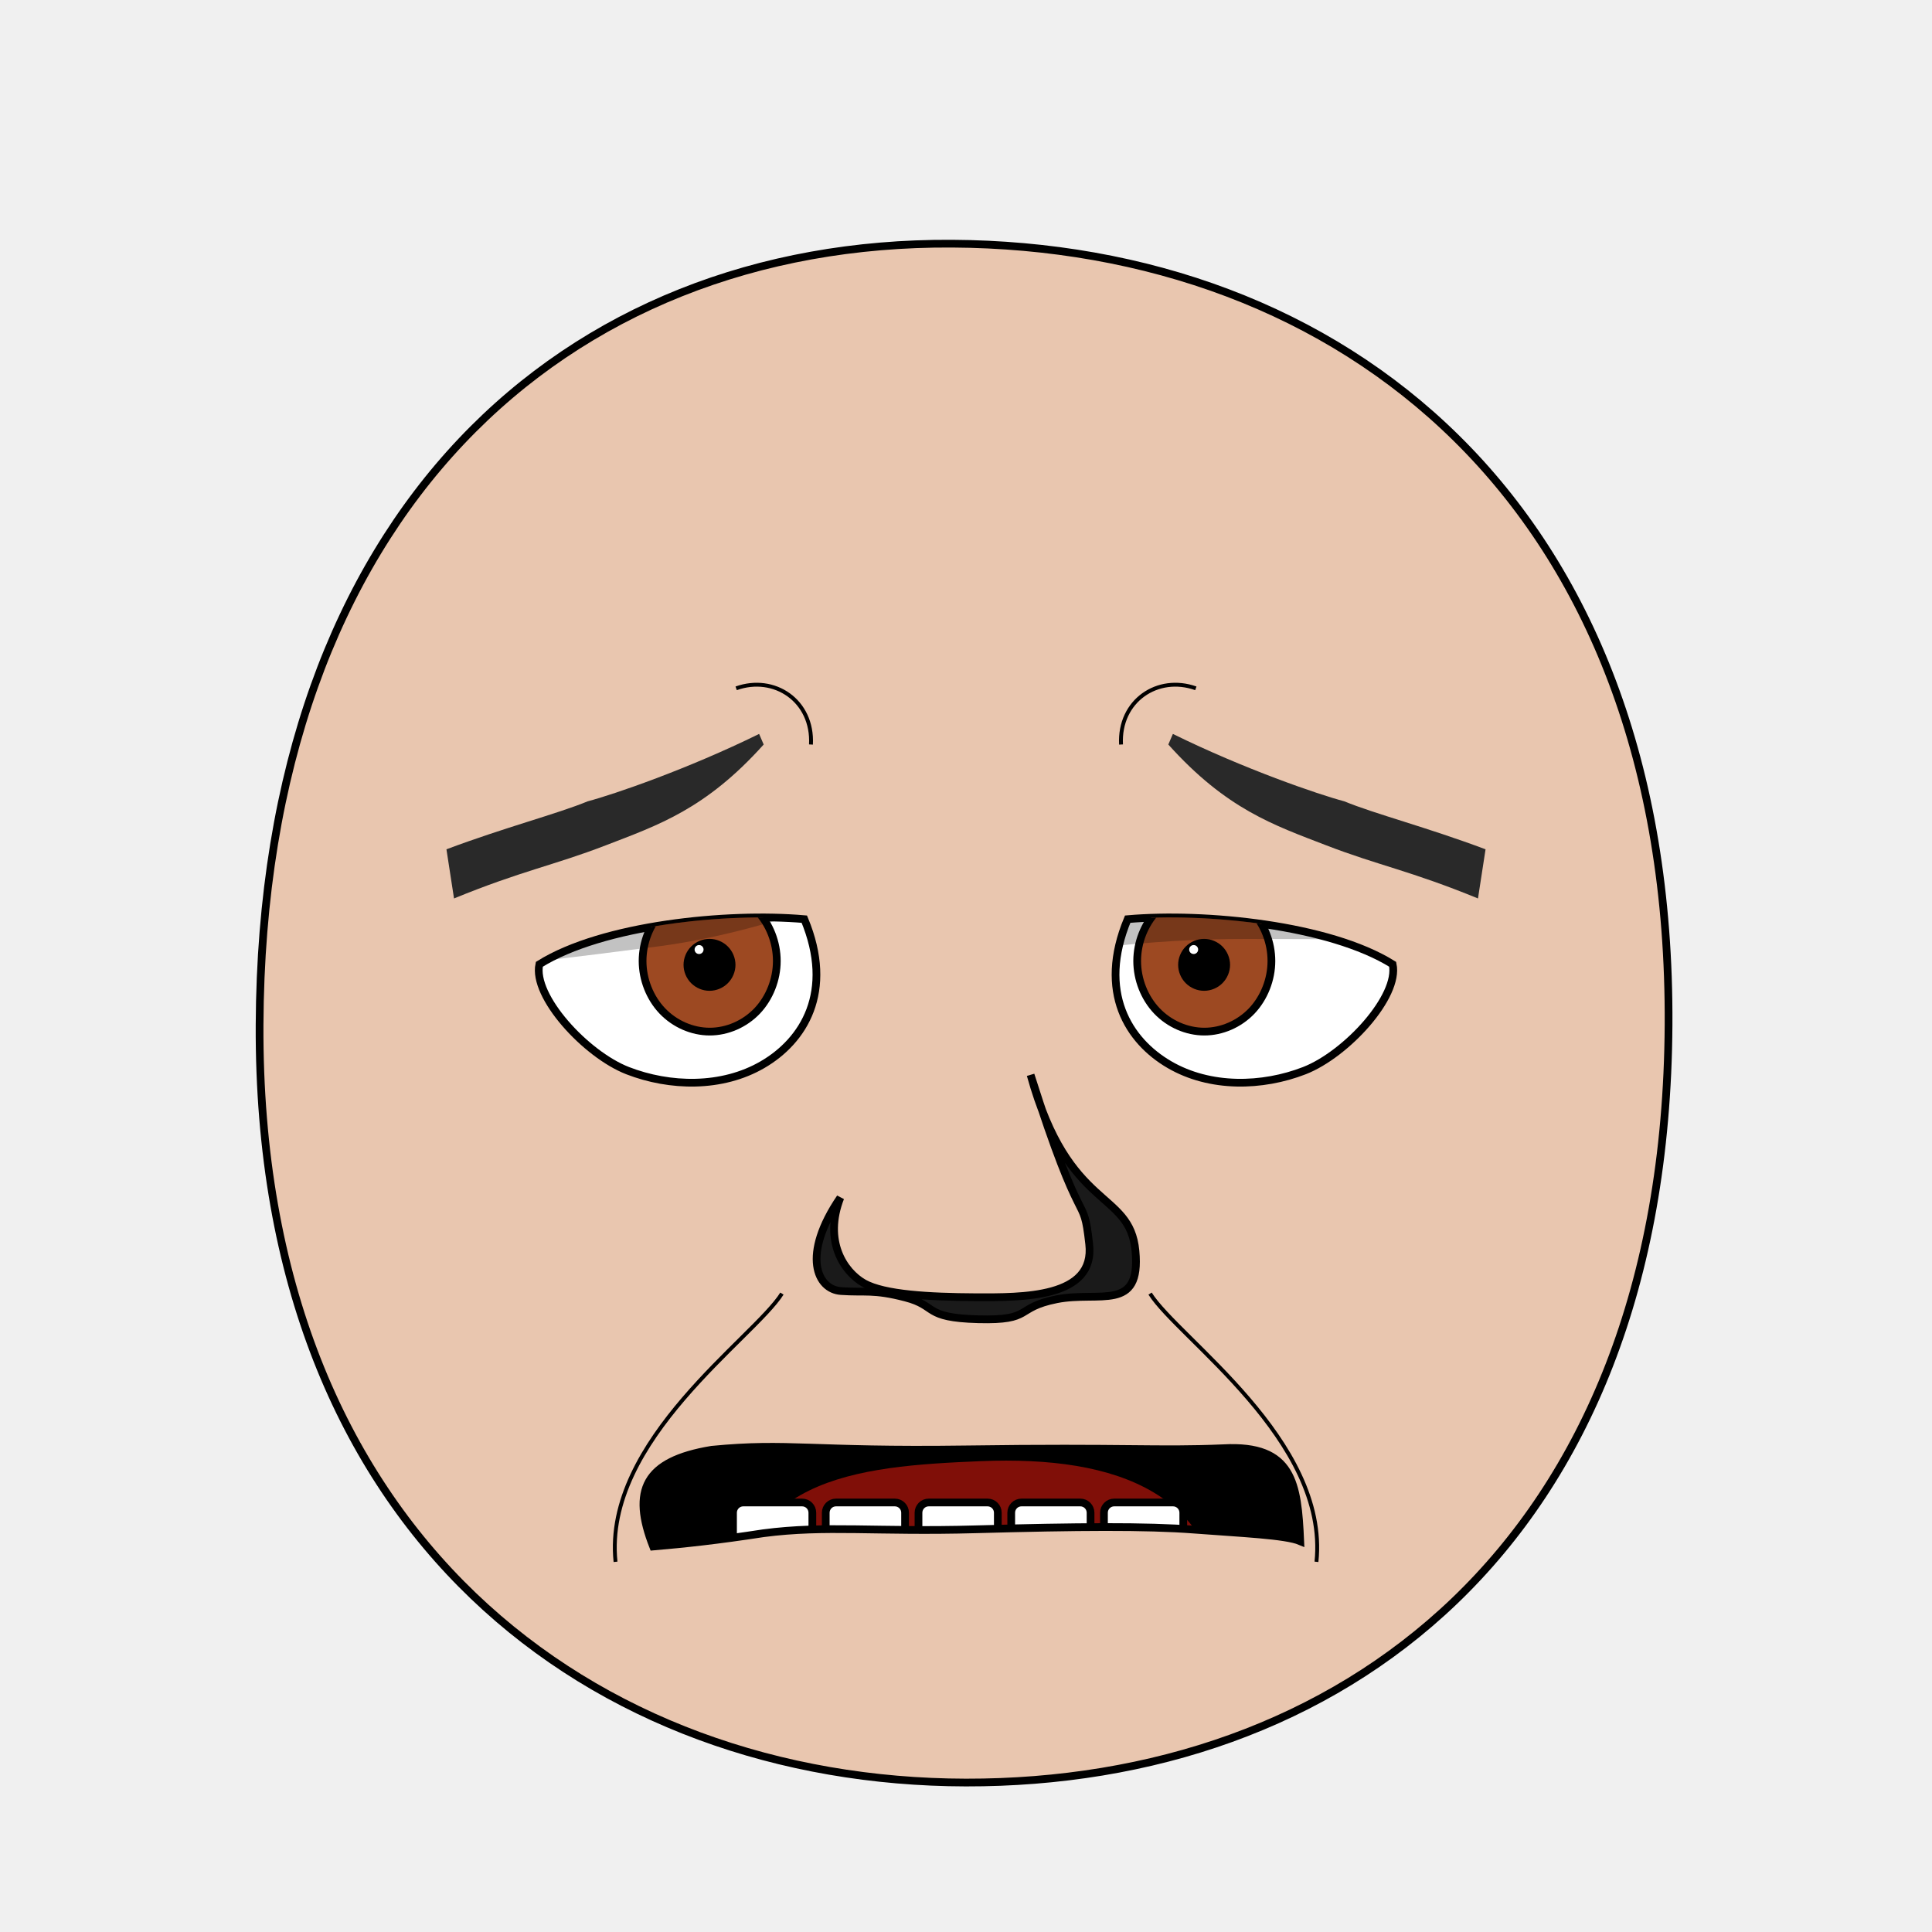
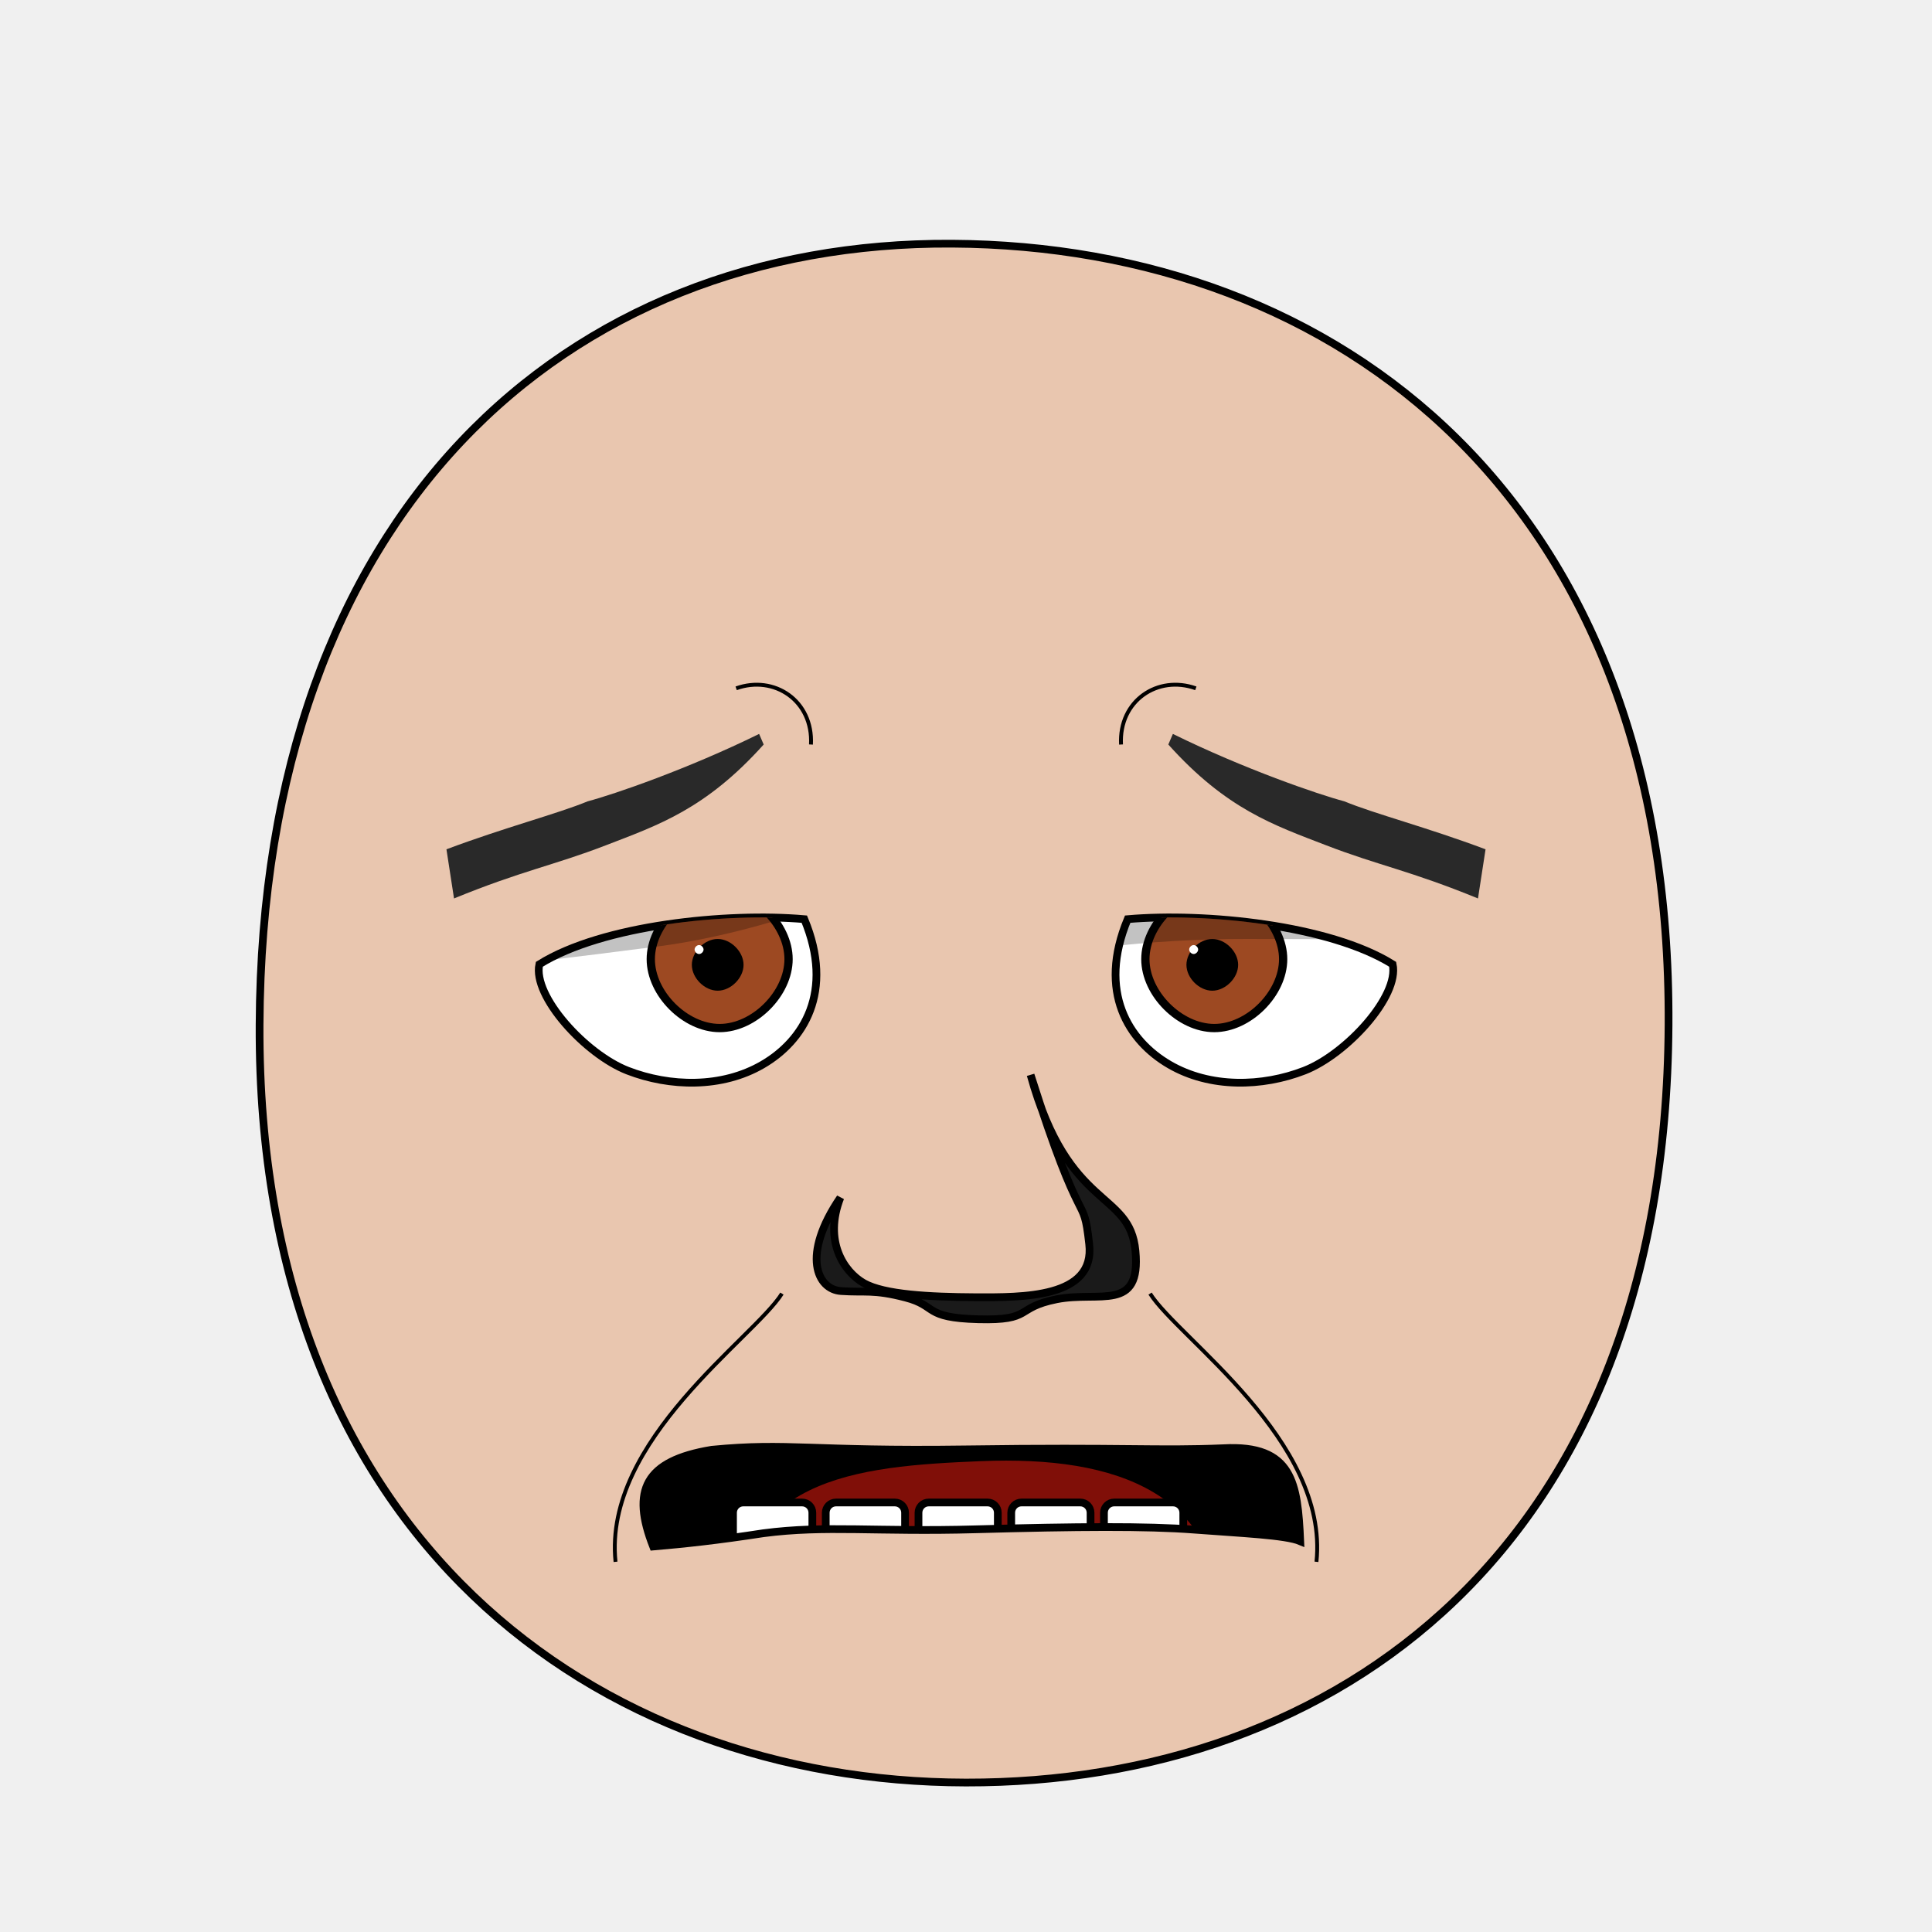
<svg xmlns="http://www.w3.org/2000/svg" xmlns:xlink="http://www.w3.org/1999/xlink" version="1.1" width="100%" height="100%" id="emoticon-front-view" viewBox="0 0 250 250">
  <defs id="defs">
    <clipPath id="clipPath-left-eye">
      <use transform="matrix(1,0,0,1,0,0)" id="use-left-eye-outline-1" y="0" height="1" xlink:href="#left-eye-outline" width="1" x="0">
</use>
    </clipPath>
    <clipPath id="clipPath-right-eye">
-       <use transform="matrix(-1,0,0,1,250,0)" x="0" width="250" xlink:href="#left-eye-outline" height="250" y="0" id="use-left-eye-outline-2">
+       <use transform="matrix(-1,0,0,1,250,0)" morph="fixed" x="0" width="250" xlink:href="#left-eye-outline" height="250" y="0" id="use-left-eye-outline-2">
</use>
    </clipPath>
    <clipPath clipPathUnits="userSpaceOnUse" id="clipPath-mouth">
      <use transform="matrix(1,0,0,1,0,0)" width="250" id="use-mouth-outline" xlink:href="#mouth-outline" x="0" y="0" height="250">
</use>
    </clipPath>
  </defs>
  <g id="head">
    <path style="fill:#e9c6af;stroke:#000000;stroke-width:1;stroke-opacity:1" d="M 124.98,230.66 C 172.77,230.75 215.51,200.57 215.91,132.64 216.3,64.72 173.26,31.81 123.18,31.53 73.1,31.24 33.88,66.28 33.59,132.64 33.3,199.01 77.19,230.57 124.98,230.66 Z" id="head-outline">
</path>
  </g>
  <g id="left-eye">
    <path style="fill:#ffffff;stroke:#000000;stroke-width:1;stroke-miterlimit:4;stroke-opacity:1;stroke-dasharray:none" d="M 104.08,118.94 C 108,128.36 103.96,134.69 98.68,137.76 93.41,140.83 86.67,140.66 81.21,138.54 75.76,136.41 68.9,128.9 69.79,124.78 77.97,119.67 94.14,118.07 104.08,118.94 Z" id="left-eye-outline">
</path>
    <g id="left-eyeball" clip-path="url(#clipPath-left-eye)">
      <g id="left-lens">
-         <path style="fill:#9d4922;fill-opacity:1;stroke:#000000;stroke-width:1;stroke-miterlimit:4;stroke-opacity:1;stroke-dasharray:none" d="m 100.52,124.35 c 0,2.39 -0.94,4.77 -2.54,6.46 -1.61,1.69 -3.87,2.68 -6.14,2.68 -2.27,0 -4.53,-0.99 -6.14,-2.68 -1.61,-1.69 -2.55,-4.07 -2.55,-6.46 0,-2.39 0.94,-4.77 2.55,-6.47 1.61,-1.69 3.87,-2.68 6.14,-2.68 2.27,0 4.53,0.99 6.14,2.68 1.61,1.69 2.54,4.07 2.54,6.47 z" id="iris">
+         <path d="M 1,0.5 C 1,0.75 0.75,1 0.5,1 0.25,1 0,0.75 0,0.5 0,0.25 0.25,0 0.5,0 0.75,0 1,0.25 1,0.5 z" transform="matrix(17.83,0,0,17.83,84.21,115.2)" style="fill:#9d4922;fill-opacity:1;stroke:#000000;stroke-width:0.06;stroke-miterlimit:4;stroke-opacity:1;stroke-dasharray:none" morph="relative" id="iris">
</path>
-         <path style="fill:#000000;fill-opacity:1;stroke:#000000;stroke-width:1;stroke-miterlimit:4;stroke-opacity:1;stroke-dasharray:none" d="m 94.67,124.85 c 0,0.75 -0.31,1.49 -0.84,2.02 -0.53,0.53 -1.27,0.84 -2.02,0.84 -0.75,0 -1.49,-0.31 -2.02,-0.84 -0.53,-0.53 -0.84,-1.27 -0.84,-2.02 0,-0.75 0.31,-1.49 0.84,-2.02 0.53,-0.53 1.27,-0.84 2.02,-0.84 0.75,0 1.49,0.31 2.02,0.84 0.53,0.53 0.84,1.27 0.84,2.02 z" id="pupil">
+         <path d="M 1,0.5 C 1,0.75 0.75,1 0.5,1 0.25,1 0,0.75 0,0.5 0,0.25 0.25,0 0.5,0 0.75,0 1,0.25 1,0.5 z" transform="matrix(5.72,0,0,5.72,90.01,121.99)" style="fill:#000000;fill-opacity:1;stroke:#000000;stroke-width:0.17;stroke-miterlimit:4;stroke-opacity:1;stroke-dasharray:none" morph="relative" id="pupil">
</path>
-         <path style="fill:#ffffff;fill-opacity:1;stroke:none" d="m 91.04,122.87 c 0,0.32 -0.26,0.58 -0.58,0.58 -0.32,0 -0.58,-0.26 -0.58,-0.58 0,-0.32 0.26,-0.58 0.58,-0.58 0.32,0 0.58,0.26 0.58,0.58 z" id="glare">
+         <path d="M 1,0.5 C 1,0.75 0.75,1 0.5,1 0.25,1 0,0.75 0,0.5 0,0.25 0.25,0 0.5,0 0.75,0 1,0.25 1,0.5 z" transform="matrix(1.16,0,0,1.16,89.88,122.29)" style="fill:#ffffff;fill-opacity:1;stroke:none" morph="transform-only" id="glare">
</path>
      </g>
-       <path style="opacity:0.24;fill:#000000;stroke:#000000;stroke-width:0px;stroke-linecap:butt;stroke-linejoin:miter;stroke-opacity:1" d="m 65.92,124.82 -0.06,-18.35 50.64,0.75 0.04,5.98 c 0,0 -15.55,7.2 -31.35,9.26 -12.21,1.59 -19.27,2.36 -19.27,2.36 z" id="left-lid-shadow">
+       <path style="opacity:0.24;fill:#000000;stroke:#000000;stroke-width:0px;stroke-linecap:butt;stroke-linejoin:miter;stroke-opacity:1" d="M 65.92,124.82 65.86,106.47 116.5,107.22 116.54,113.2 C 116.54,113.2 100.99,120.4 85.19,122.46 72.98,124.05 65.92,124.82 65.92,124.82 Z" id="left-lid-shadow">
</path>
    </g>
  </g>
  <g id="right-eye">
-     <use transform="matrix(-1,0,0,1,250,0)" x="0" width="250" xlink:href="#left-eye-outline" height="250" y="0" id="right-eye-outline">
+     <use transform="matrix(-1,0,0,1,250,0)" morph="fixed" x="0" width="250" xlink:href="#left-eye-outline" height="250" y="0" id="right-eye-outline">
</use>
    <g id="right-eyeball" clip-path="url(#clipPath-right-eye)">
-       <use transform="matrix(1,0,0,1,64,0)" x="0" width="1" xlink:href="#left-lens" height="1" y="0" id="right-lens">
+       <use transform="matrix(1,0,0,1,64,0)" morph="fixed" x="0" width="1" xlink:href="#left-lens" height="1" y="0" id="right-lens">
</use>
-       <path style="opacity:0.24;fill:#000000;stroke:#000000;stroke-width:0px;stroke-linecap:butt;stroke-linejoin:miter;stroke-miterlimit:4;stroke-opacity:1;stroke-dasharray:none" d="m 130.34,125.16 -1.64,-14.52 29.31,-6.4 20.84,17.31 c 0,0 -4.54,-0.02 -17.38,-0.05 -12.84,-0.03 -26.02,1.61 -31.12,3.65 z" id="right-lid-shadow">
+       <path style="opacity:0.24;fill:#000000;stroke:#000000;stroke-width:0px;stroke-linecap:butt;stroke-linejoin:miter;stroke-miterlimit:4;stroke-opacity:1;stroke-dasharray:none" d="M 130.34,125.16 128.7,110.64 158.01,104.24 178.85,121.55 C 178.85,121.55 174.31,121.53 161.47,121.5 148.63,121.47 135.45,123.11 130.35,125.15 Z" id="right-lid-shadow">
</path>
    </g>
  </g>
  <path style="fill:#292929;fill-opacity:1;fill-rule:nonzero;stroke-width:1;stroke-miterlimit:101.73;stroke-opacity:-96.37;stroke-dasharray:none" d="M 98.82,96.34 C 91.3,104.72 85.16,106.77 78.4,109.38 71.64,111.99 67.5,112.67 58.75,116.26 L 57.77,109.9 C 65.39,107.04 72.1,105.32 76.05,103.69 79.39,102.81 89,99.51 98.23,94.97 Z" id="left-eye-brow">
</path>
  <g id="nose">
    <path style="fill:#1a1a1a;stroke:#000000;stroke-width:1;stroke-miterlimit:4;stroke-dasharray:none" d="M 108.74,154.98 C 106.56,160.57 109.17,164.56 111.8,166.05 114.42,167.52 120.25,167.83 126.23,167.86 132.22,167.88 141.77,168.02 140.94,160.96 140.14,153.88 140.14,160.45 133.36,139.09 138.26,156.82 146.19,153.93 146.93,161.88 147.67,169.83 142.28,167.03 136.74,168.12 131.22,169.22 133.77,170.9 126.58,170.71 119.41,170.52 121.36,168.98 117.17,167.9 112.99,166.81 111.9,167.28 108.83,167.06 105.75,166.86 103.65,162.45 108.74,154.98 Z" id="nose-outline">
</path>
  </g>
  <use transform="matrix(-1,0,0,1,250,0)" id="right-eye-brow" y="0" height="250" xlink:href="#left-eye-brow" width="250" x="0">
</use>
  <g id="mouth">
    <g clip-path="url(#clipPath-mouth)" id="mouth-interior">
      <rect style="fill:#000000;fill-opacity:1;stroke:none" y="159.934" height="66.556" id="mouth-background" width="119.944" x="68.16">
</rect>
-       <path style="fill:#800f08;fill-opacity:1;stroke:none" d="m 94.84,211.42 c -0.33,-20.3 15.89,-21.68 32.12,-22.35 17.55,-0.71 31.46,4.04 31.46,22.35 -21.19,0 -42.38,0 -63.58,0 z" id="tongue">
+       <path style="fill:#800f08;fill-opacity:1;stroke:none" d="M 94.84,211.42 C 94.51,191.12 110.73,189.74 126.96,189.07 144.51,188.36 158.42,193.11 158.42,211.42 137.23,211.42 116.04,211.42 94.84,211.42 Z" id="tongue">
</path>
      <g transform="matrix(1,0,0,1,0.5,-0.68)" id="upper-teeth" morph="fix-children">
        <rect style="fill:#ffffff;fill-opacity:1;stroke:#000000;stroke-width:1.004;stroke-opacity:1" id="tooth-02" height="15.123" y="158.195" rx="1.336" transform="matrix(0.991225,0.1321854,0,1,0,0)" ry="1.325" x="95.524" width="10.356">
</rect>
        <rect style="fill:#ffffff;fill-opacity:1;stroke:#000000;stroke-width:1;stroke-opacity:1" ry="1.325" x="106.375" width="10.267" id="tooth-03" transform="matrix(0.999781,0.02092668,0,1,0,0)" height="15.123" y="169.934" rx="1.325">
</rect>
        <rect style="fill:#ffffff;fill-opacity:1;stroke:#000000;stroke-opacity:1" id="tooth-04" height="15.123" y="172.327" rx="1.325" ry="1.325" x="118.352" width="10.265">
</rect>
        <rect style="fill:#ffffff;fill-opacity:1;stroke:#000000;stroke-width:1;stroke-opacity:1" ry="1.325" x="130.381" width="10.267" id="tooth-05" transform="matrix(0.999781,-0.02092669,0,1,0,0)" height="15.123" y="174.986" rx="1.325">
</rect>
        <rect style="fill:#ffffff;fill-opacity:1;stroke:#000000;stroke-width:1.006;stroke-opacity:1" id="tooth-06" height="15.123" y="194.646" rx="1.341" transform="matrix(0.9876076,-0.1569434,0,1,0,0)" ry="1.325" x="144.054" width="10.394">
</rect>
      </g>
-       <g transform="matrix(1,0,0,1,0.5,22.33)" id="lower-teeth">
-         <rect style="fill:#ffffff;fill-opacity:1;stroke:#000000;stroke-opacity:1" rx="1.325" y="172.091" height="15.123" id="tooth-09" width="10.265" x="94.352" ry="1.325">
+       <g transform="matrix(1,0,0,1,0.5,22.33)" morph="fix-children" id="lower-teeth">
+         <rect rx="1.325" y="172.091" height="15.123" id="tooth-09" width="10.265" x="94.352" ry="1.325" style="fill:#ffffff;fill-opacity:1;stroke:#000000;stroke-opacity:1">
</rect>
-         <rect style="fill:#ffffff;fill-opacity:1;stroke:#000000;stroke-opacity:1" width="10.265" x="106.352" ry="1.325" rx="1.325" y="172.091" height="15.123" id="tooth-10">
+         <rect width="10.265" x="106.352" ry="1.325" rx="1.325" y="172.091" height="15.123" id="tooth-10" style="fill:#ffffff;fill-opacity:1;stroke:#000000;stroke-opacity:1">
</rect>
-         <rect style="fill:#ffffff;fill-opacity:1;stroke:#000000;stroke-opacity:1" rx="1.325" y="172.091" height="15.123" id="tooth-11" width="10.265" x="118.352" ry="1.325">
+         <rect rx="1.325" y="172.091" height="15.123" id="tooth-11" width="10.265" x="118.352" ry="1.325" style="fill:#ffffff;fill-opacity:1;stroke:#000000;stroke-opacity:1">
</rect>
-         <rect style="fill:#ffffff;fill-opacity:1;stroke:#000000;stroke-opacity:1" width="10.265" x="130.352" ry="1.325" rx="1.325" y="172.091" height="15.123" id="tooth-12">
+         <rect width="10.265" x="130.352" ry="1.325" rx="1.325" y="172.091" height="15.123" id="tooth-12" style="fill:#ffffff;fill-opacity:1;stroke:#000000;stroke-opacity:1">
</rect>
-         <rect style="fill:#ffffff;fill-opacity:1;stroke:#000000;stroke-opacity:1" rx="1.325" y="172.091" height="15.123" id="tooth-13" width="10.265" x="142.352" ry="1.325">
+         <rect rx="1.325" y="172.091" height="15.123" id="tooth-13" width="10.265" x="142.352" ry="1.325" style="fill:#ffffff;fill-opacity:1;stroke:#000000;stroke-opacity:1">
</rect>
      </g>
    </g>
    <path style="fill:none;stroke:#000000;stroke-width:1px;stroke-miterlimit:4;stroke-opacity:1" d="M 168.25,199.43 C 166.35,198.63 160.63,198.4 154.49,197.93 148.35,197.46 139.35,197.53 126.3,197.89 113.31,198.25 106.86,197.34 98.78,198.4 92.8,199.32 88.7,199.76 84.52,200.12 81.68,192.9 83.4,189.03 92.1,187.6 102.1,186.63 104.82,187.83 125.03,187.55 145.68,187.26 149.68,187.76 158.33,187.4 167.29,186.91 167.92,191.96 168.25,199.43 Z" id="mouth-outline">
</path>
  </g>
  <g id="wrinkles">
-     <path style="fill:none;stroke:#000000;stroke-width:0.5;stroke-linecap:butt;stroke-linejoin:miter;stroke-miterlimit:4;stroke-opacity:1;stroke-dasharray:none" d="m 95.26,89.07 c 4.92,-1.76 9.97,1.59 9.68,7.27" id="wrinkle-left-brow">
+     <path style="fill:none;stroke:#000000;stroke-width:0.5;stroke-linecap:butt;stroke-linejoin:miter;stroke-miterlimit:4;stroke-opacity:1;stroke-dasharray:none" d="M 95.26,89.07 C 100.18,87.31 105.23,90.66 104.94,96.34" id="wrinkle-left-brow">
</path>
-     <path style="fill:none;stroke:#000000;stroke-width:0.5;stroke-linecap:butt;stroke-linejoin:miter;stroke-miterlimit:4;stroke-opacity:1;stroke-dasharray:none" d="m 79.65,202.1 c -1.63,-15.74 17.94,-28.97 21.53,-34.71" id="wrinkle-left-cheek">
+     <path style="fill:none;stroke:#000000;stroke-width:0.5;stroke-linecap:butt;stroke-linejoin:miter;stroke-miterlimit:4;stroke-opacity:1;stroke-dasharray:none" d="M 79.65,202.1 C 78.02,186.36 97.59,173.13 101.18,167.39" id="wrinkle-left-cheek">
</path>
-     <use transform="matrix(-1,0,0,1,250,0)" width="250" id="wrinkle-right-brow" xlink:href="#wrinkle-left-brow" x="0" y="0" height="250">
+     <use transform="matrix(-1,0,0,1,250,0)" width="250" id="wrinkle-right-brow" xlink:href="#wrinkle-left-brow" x="0" y="0" height="250" morph="fixed">
</use>
-     <use transform="matrix(-1,0,0,1,250,0)" width="250" id="wrinkle-right-cheek" xlink:href="#wrinkle-left-cheek" x="0" y="0" height="250">
+     <use transform="matrix(-1,0,0,1,250,0)" width="250" id="wrinkle-right-cheek" xlink:href="#wrinkle-left-cheek" x="0" y="0" height="250" morph="fixed">
</use>
  </g>
</svg>
